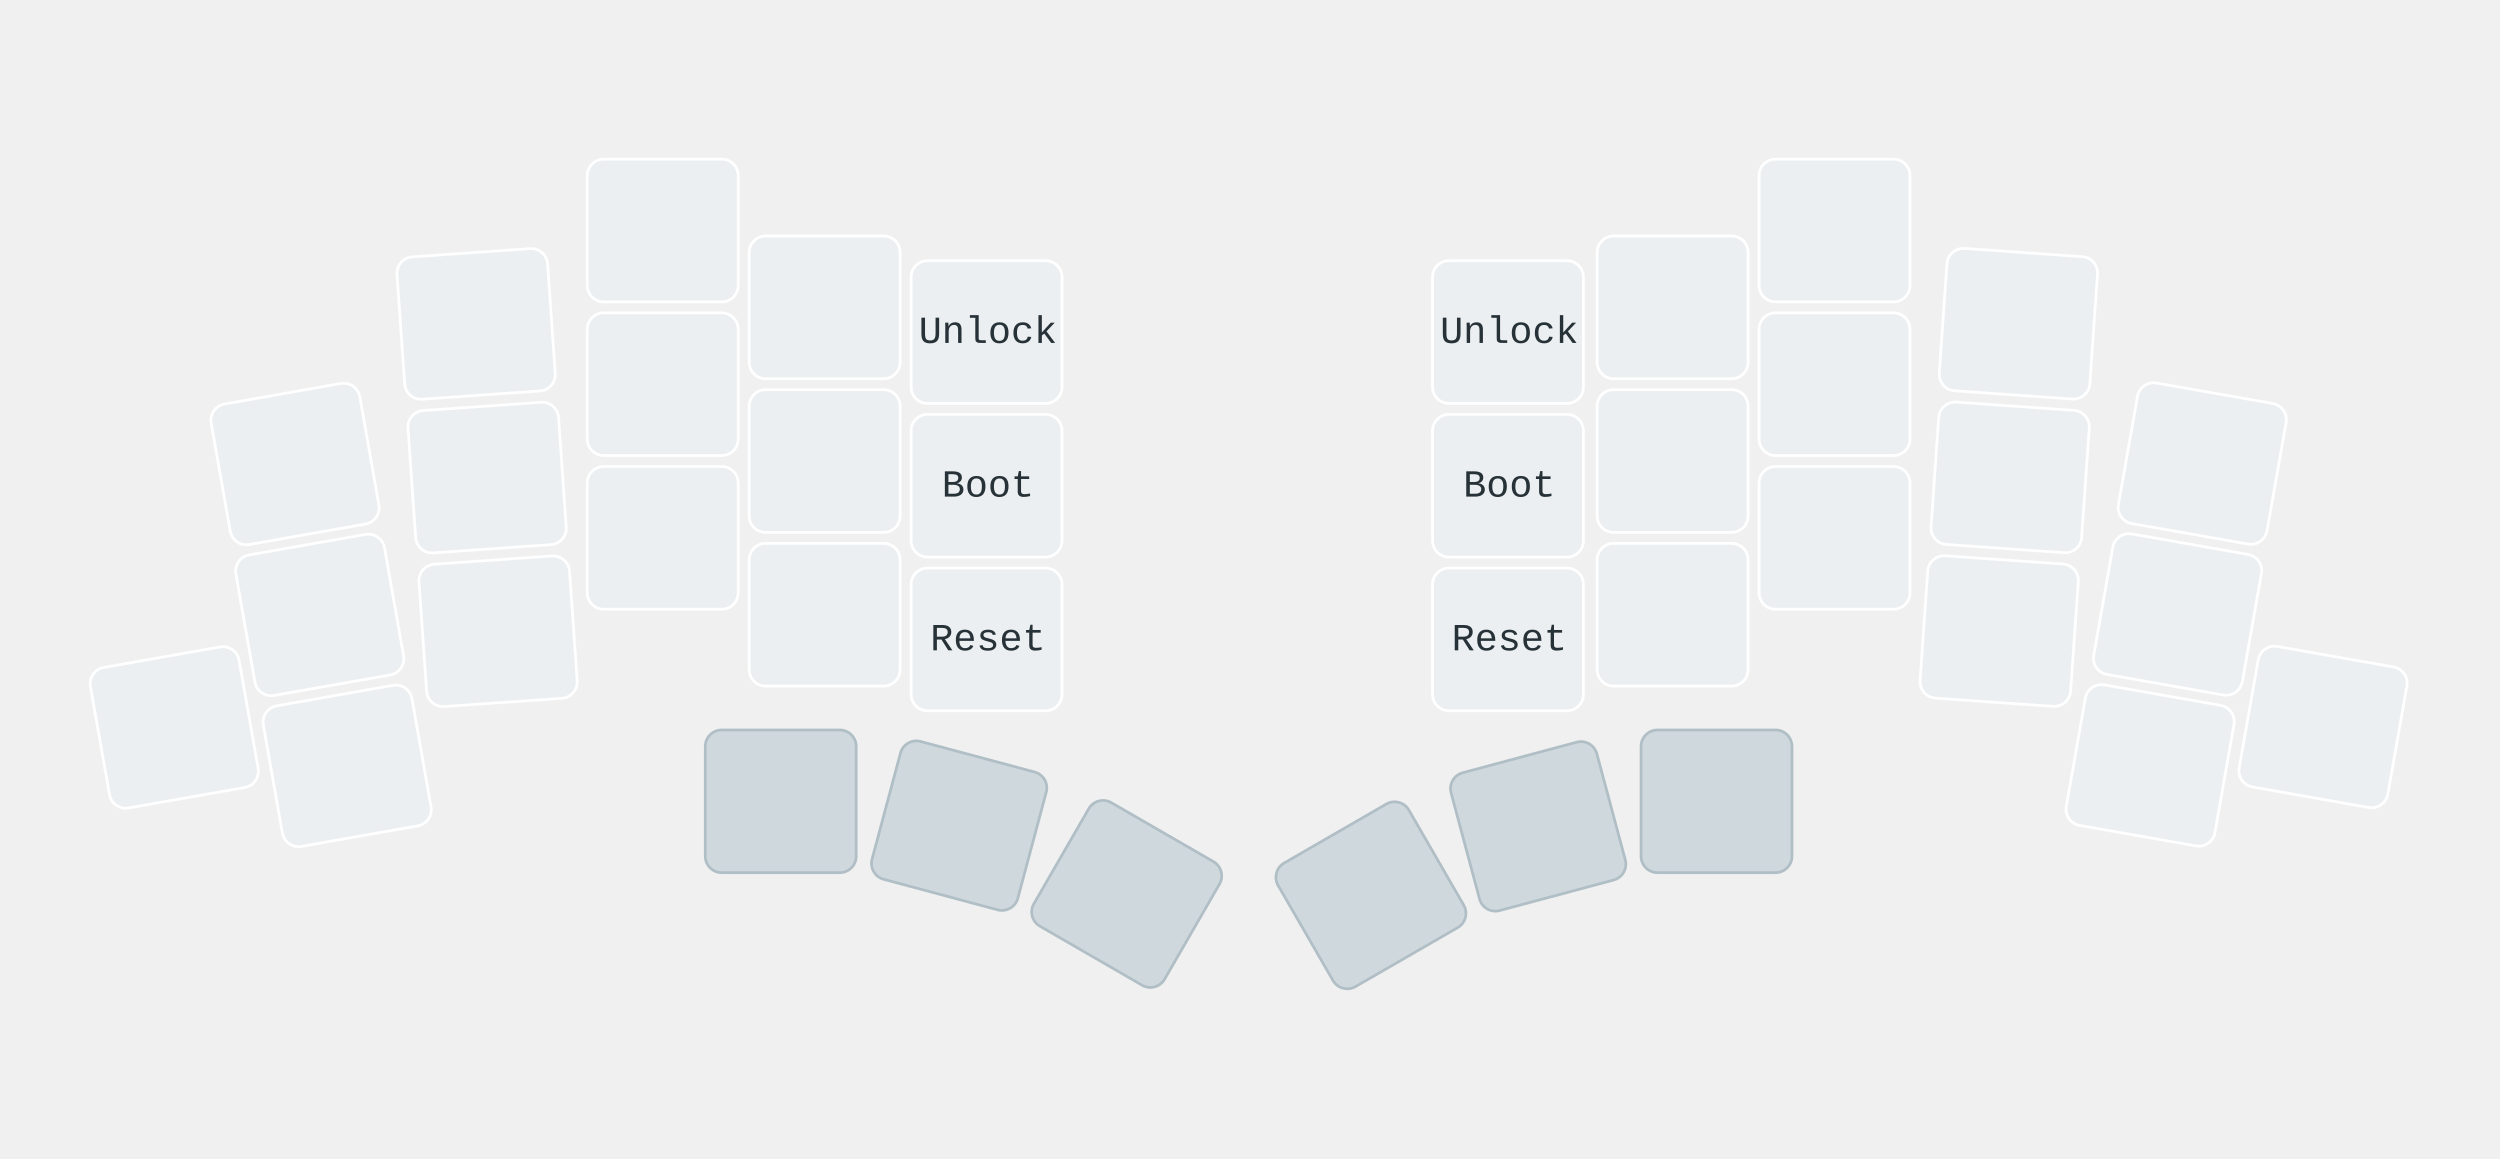
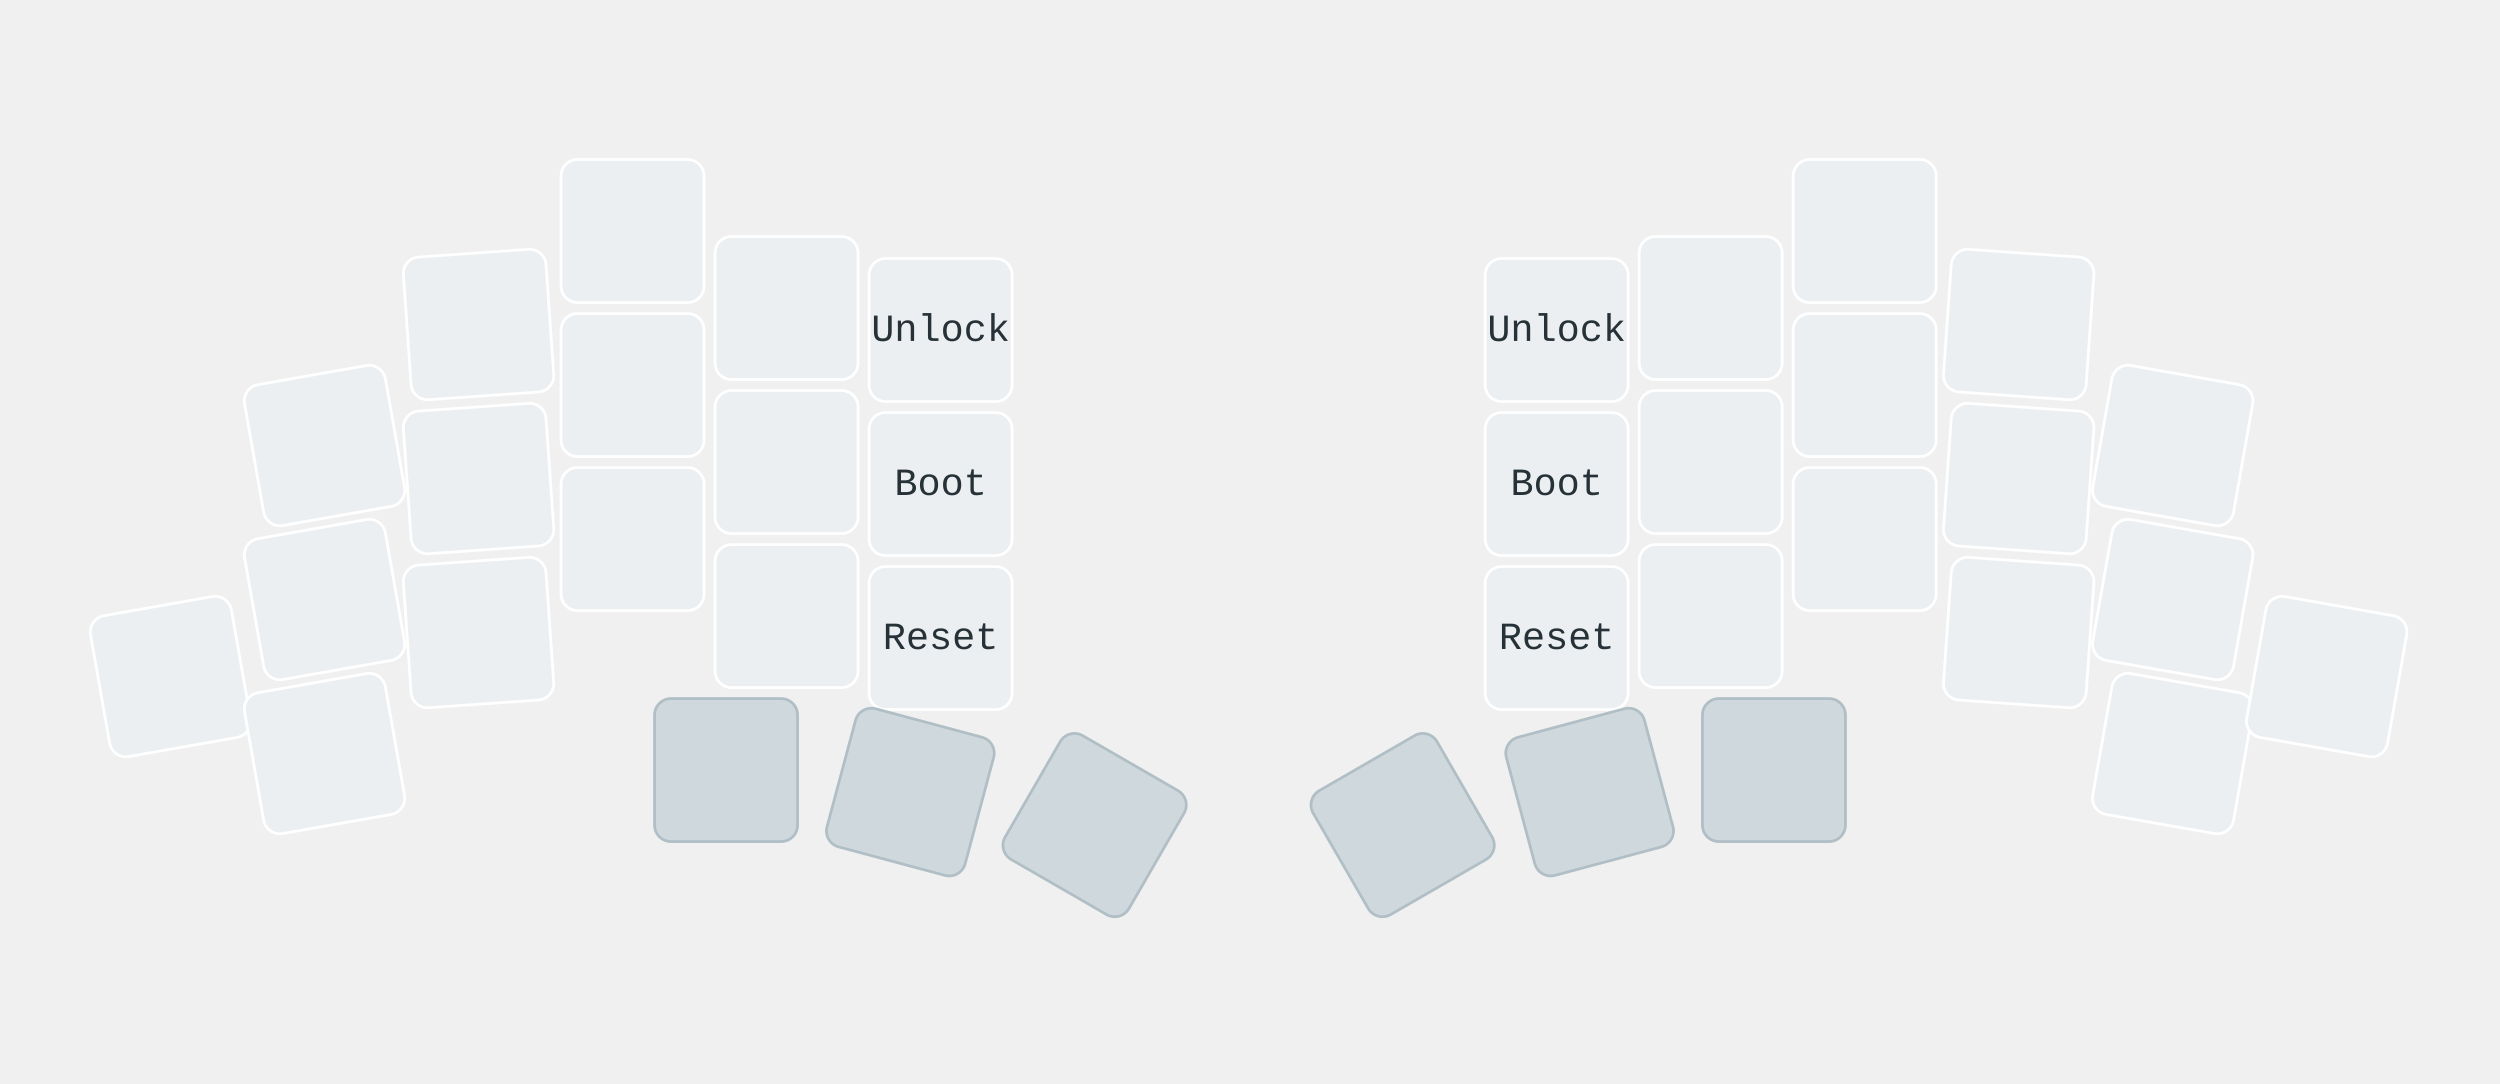
- <svg xmlns="http://www.w3.org/2000/svg" width="911" height="422" viewBox="0 0 911 422" class="keymap">
+ <svg xmlns="http://www.w3.org/2000/svg" width="909" height="394" viewBox="0 0 909 394" class="keymap">
  <style>/* force mdi glyph defs to inherit color from glyph references */
svg path {
    fill: inherit;
}

defs svg {
    overflow: visible;
}

defs svg path {
    fill: currentColor;
}

svg.keymap {
    font-family: REM, "SFMono-Regular", Consolas, "Liberation Mono", Menlo, monospace;
    font-size: 14px;
    font-kerning: normal;
    text-rendering: optimizeLegibility;
    fill: rgb(38, 50, 56);
}

rect.key {
    fill: rgb(236, 239, 241);
}

rect.key, rect.combo {
    stroke: white;
    stroke-width: 1;
}

.keypos-32 rect.key,
.keypos-33 rect.key,
.keypos-34 rect.key,
.keypos-35 rect.key,
.keypos-36 rect.key,
.keypos-37 rect.key {
    fill: rgb(207, 216, 220);
    stroke: rgb(176, 190, 197);
}

rect.side {
    filter: brightness(90%);
}

rect.combo, rect.combo-separate {
    fill: rgb(207, 216, 220);
}

rect.held, rect.combo.held {
    fill: rgb(229, 115, 115);
}

rect.ghost, rect.combo.ghost {
    stroke-dasharray: 4, 4;
    stroke-width: 2;
}

text {
    text-anchor: middle;
    dominant-baseline: middle;
}

text.label {
    font-weight: bold;
    text-anchor: start;
    fill: rgb(120, 144, 156);
    stroke: white;
    stroke-width: 4;
    paint-order: stroke;
}

text.footer {
    text-anchor: end;
    dominant-baseline: auto;
    stroke: white;
    stroke-width: 4;
    paint-order: stroke;
}

text.combo, text.hold, text.shifted, text.left, text.right, text.tl, text.tr, text.bl, text.br {
    font-size: 11px;
}

text.hold, text.shifted, text.left, text.right, text.tl, text.tr, text.bl, text.br {
    fill: rgb(96, 125, 139);
}

text.hold, text.bl, text.br {
    text-anchor: middle;
    dominant-baseline: auto;
}

text.shifted, text.tl, text.tr {
    text-anchor: middle;
    dominant-baseline: hanging;
}

text.left, text.tl, text.bl {
    text-anchor: start;
}

text.right, text.tr, text.br {
    text-anchor: end;
}

text.layer-activator {
    text-decoration: underline;
    fill: rgb(38, 50, 56);
}

text.combo.hold, text.combo.shifted, text.combo.left, text.combo.right {
    font-size: 8px;
}

text.combo.tap {
    fill: rgb(55, 71, 79);
}

use.glyph {
    fill: rgb(38, 50, 56);
    color: rgb(38, 50, 56);
}

use.left.glyph,
use.right.glyph,
use.tl.glyph,
use.bl.glyph,
use.br.glyph {
    fill: rgb(96, 125, 139);
    color: rgb(96, 125, 139);
}

use.combo.glyph {
    fill: rgb(55, 71, 79);
    color: rgb(55, 71, 79);
}

text.combo.hold, text.combo.left, text.combo.right {
    fill: rgb(55, 71, 79);
}

text.combo.shifted {
    fill: rgb(120, 144, 156);
}

text.trans {
    fill: rgb(120, 144, 156);
    opacity: 0.4;
}

path.combo {
    stroke-width: 1;
    stroke: rgb(207, 216, 220);
    fill: none;
}

.icon-tabler &gt; path {
    fill: inherit;
    stroke: inherit;
    stroke-width: 2;
}

.icon-tabler &gt; path[stroke="none"][fill="none"] {
    visibility: hidden;
}

svg.keymap { fill: rgb(38, 50, 56); }
rect.key { fill: rgb(236, 239, 241); }
rect.key, rect.combo { stroke: white; }
rect.combo, rect.combo-separate { fill: rgb(207, 216, 220); stroke: rgb(207, 216, 220); }
rect.held, rect.combo.held { fill: rgb(229, 115, 115); }
text.label, text.footer { stroke: white; }
text.trans { fill: rgb(120, 144, 156); opacity: 0.4; }
path.combo { stroke: rgb(207, 216, 220); }
</style>
  <g transform="translate(30, 0)" class="layer-Sys">
    <g transform="translate(0, 56)">
-       <g transform="translate(78, 113) rotate(-10.0)" class="key trans keypos-0">
-         <rect rx="6" ry="6" x="-28" y="-26" width="55" height="52" class="key trans" />
+       <g transform="translate(88, 106) rotate(-10.0)" class="key trans keypos-0">
+         <rect rx="6" ry="6" x="-26" y="-26" width="52" height="52" class="key trans" />
      </g>
      <g transform="translate(144, 62) rotate(-4.0)" class="key trans keypos-1">
-         <rect rx="6" ry="6" x="-28" y="-26" width="55" height="52" class="key trans" />
-       </g>
-       <g transform="translate(212, 28)" class="key trans keypos-2">
-         <rect rx="6" ry="6" x="-28" y="-26" width="55" height="52" class="key trans" />
-       </g>
-       <g transform="translate(271, 56)" class="key trans keypos-3">
-         <rect rx="6" ry="6" x="-28" y="-26" width="55" height="52" class="key trans" />
-       </g>
-       <g transform="translate(330, 65)" class="key keypos-4">
-         <rect rx="6" ry="6" x="-28" y="-26" width="55" height="52" class="key" />
+         <rect rx="6" ry="6" x="-26" y="-26" width="52" height="52" class="key trans" />
+       </g>
+       <g transform="translate(200, 28)" class="key trans keypos-2">
+         <rect rx="6" ry="6" x="-26" y="-26" width="52" height="52" class="key trans" />
+       </g>
+       <g transform="translate(256, 56)" class="key trans keypos-3">
+         <rect rx="6" ry="6" x="-26" y="-26" width="52" height="52" class="key trans" />
+       </g>
+       <g transform="translate(312, 64)" class="key keypos-4">
+         <rect rx="6" ry="6" x="-26" y="-26" width="52" height="52" class="key" />
        <text x="0" y="0" class="key tap">Unlock</text>
      </g>
-       <g transform="translate(520, 65)" class="key keypos-5">
-         <rect rx="6" ry="6" x="-28" y="-26" width="55" height="52" class="key" />
+       <g transform="translate(536, 64)" class="key keypos-5">
+         <rect rx="6" ry="6" x="-26" y="-26" width="52" height="52" class="key" />
        <text x="0" y="0" class="key tap">Unlock</text>
      </g>
-       <g transform="translate(580, 56)" class="key trans keypos-6">
-         <rect rx="6" ry="6" x="-28" y="-26" width="55" height="52" class="key trans" />
-       </g>
-       <g transform="translate(639, 28)" class="key trans keypos-7">
-         <rect rx="6" ry="6" x="-28" y="-26" width="55" height="52" class="key trans" />
-       </g>
-       <g transform="translate(706, 62) rotate(4.0)" class="key trans keypos-8">
-         <rect rx="6" ry="6" x="-28" y="-26" width="55" height="52" class="key trans" />
-       </g>
-       <g transform="translate(773, 113) rotate(10.0)" class="key trans keypos-9">
-         <rect rx="6" ry="6" x="-28" y="-26" width="55" height="52" class="key trans" />
-       </g>
-       <g transform="translate(87, 168) rotate(-10.0)" class="key trans keypos-10">
-         <rect rx="6" ry="6" x="-28" y="-26" width="55" height="52" class="key trans" />
-       </g>
-       <g transform="translate(148, 118) rotate(-4.0)" class="key trans keypos-11">
-         <rect rx="6" ry="6" x="-28" y="-26" width="55" height="52" class="key trans" />
-       </g>
-       <g transform="translate(212, 84)" class="key trans keypos-12">
-         <rect rx="6" ry="6" x="-28" y="-26" width="55" height="52" class="key trans" />
-       </g>
-       <g transform="translate(271, 112)" class="key trans keypos-13">
-         <rect rx="6" ry="6" x="-28" y="-26" width="55" height="52" class="key trans" />
-       </g>
-       <g transform="translate(330, 121)" class="key keypos-14">
-         <rect rx="6" ry="6" x="-28" y="-26" width="55" height="52" class="key" />
+       <g transform="translate(592, 56)" class="key trans keypos-6">
+         <rect rx="6" ry="6" x="-26" y="-26" width="52" height="52" class="key trans" />
+       </g>
+       <g transform="translate(648, 28)" class="key trans keypos-7">
+         <rect rx="6" ry="6" x="-26" y="-26" width="52" height="52" class="key trans" />
+       </g>
+       <g transform="translate(704, 62) rotate(4.0)" class="key trans keypos-8">
+         <rect rx="6" ry="6" x="-26" y="-26" width="52" height="52" class="key trans" />
+       </g>
+       <g transform="translate(760, 106) rotate(10.0)" class="key trans keypos-9">
+         <rect rx="6" ry="6" x="-26" y="-26" width="52" height="52" class="key trans" />
+       </g>
+       <g transform="translate(88, 162) rotate(-10.0)" class="key trans keypos-10">
+         <rect rx="6" ry="6" x="-26" y="-26" width="52" height="52" class="key trans" />
+       </g>
+       <g transform="translate(144, 118) rotate(-4.0)" class="key trans keypos-11">
+         <rect rx="6" ry="6" x="-26" y="-26" width="52" height="52" class="key trans" />
+       </g>
+       <g transform="translate(200, 84)" class="key trans keypos-12">
+         <rect rx="6" ry="6" x="-26" y="-26" width="52" height="52" class="key trans" />
+       </g>
+       <g transform="translate(256, 112)" class="key trans keypos-13">
+         <rect rx="6" ry="6" x="-26" y="-26" width="52" height="52" class="key trans" />
+       </g>
+       <g transform="translate(312, 120)" class="key keypos-14">
+         <rect rx="6" ry="6" x="-26" y="-26" width="52" height="52" class="key" />
        <text x="0" y="0" class="key tap">Boot</text>
      </g>
-       <g transform="translate(520, 121)" class="key keypos-15">
-         <rect rx="6" ry="6" x="-28" y="-26" width="55" height="52" class="key" />
+       <g transform="translate(536, 120)" class="key keypos-15">
+         <rect rx="6" ry="6" x="-26" y="-26" width="52" height="52" class="key" />
        <text x="0" y="0" class="key tap">Boot</text>
      </g>
-       <g transform="translate(580, 112)" class="key trans keypos-16">
-         <rect rx="6" ry="6" x="-28" y="-26" width="55" height="52" class="key trans" />
-       </g>
-       <g transform="translate(639, 84)" class="key trans keypos-17">
-         <rect rx="6" ry="6" x="-28" y="-26" width="55" height="52" class="key trans" />
-       </g>
-       <g transform="translate(703, 118) rotate(4.0)" class="key trans keypos-18">
-         <rect rx="6" ry="6" x="-28" y="-26" width="55" height="52" class="key trans" />
-       </g>
-       <g transform="translate(764, 168) rotate(10.0)" class="key trans keypos-19">
-         <rect rx="6" ry="6" x="-28" y="-26" width="55" height="52" class="key trans" />
-       </g>
-       <g transform="translate(34, 209) rotate(-10.0)" class="key keypos-20">
-         <rect rx="6" ry="6" x="-28" y="-26" width="55" height="52" class="key" />
-       </g>
-       <g transform="translate(97, 223) rotate(-10.0)" class="key trans keypos-21">
-         <rect rx="6" ry="6" x="-28" y="-26" width="55" height="52" class="key trans" />
-       </g>
-       <g transform="translate(152, 174) rotate(-4.0)" class="key trans keypos-22">
-         <rect rx="6" ry="6" x="-28" y="-26" width="55" height="52" class="key trans" />
-       </g>
-       <g transform="translate(212, 140)" class="key trans keypos-23">
-         <rect rx="6" ry="6" x="-28" y="-26" width="55" height="52" class="key trans" />
-       </g>
-       <g transform="translate(271, 168)" class="key trans keypos-24">
-         <rect rx="6" ry="6" x="-28" y="-26" width="55" height="52" class="key trans" />
-       </g>
-       <g transform="translate(330, 177)" class="key keypos-25">
-         <rect rx="6" ry="6" x="-28" y="-26" width="55" height="52" class="key" />
+       <g transform="translate(592, 112)" class="key trans keypos-16">
+         <rect rx="6" ry="6" x="-26" y="-26" width="52" height="52" class="key trans" />
+       </g>
+       <g transform="translate(648, 84)" class="key trans keypos-17">
+         <rect rx="6" ry="6" x="-26" y="-26" width="52" height="52" class="key trans" />
+       </g>
+       <g transform="translate(704, 118) rotate(4.0)" class="key trans keypos-18">
+         <rect rx="6" ry="6" x="-26" y="-26" width="52" height="52" class="key trans" />
+       </g>
+       <g transform="translate(760, 162) rotate(10.0)" class="key trans keypos-19">
+         <rect rx="6" ry="6" x="-26" y="-26" width="52" height="52" class="key trans" />
+       </g>
+       <g transform="translate(32, 190) rotate(-10.0)" class="key keypos-20">
+         <rect rx="6" ry="6" x="-26" y="-26" width="52" height="52" class="key" />
+       </g>
+       <g transform="translate(88, 218) rotate(-10.0)" class="key trans keypos-21">
+         <rect rx="6" ry="6" x="-26" y="-26" width="52" height="52" class="key trans" />
+       </g>
+       <g transform="translate(144, 174) rotate(-4.0)" class="key trans keypos-22">
+         <rect rx="6" ry="6" x="-26" y="-26" width="52" height="52" class="key trans" />
+       </g>
+       <g transform="translate(200, 140)" class="key trans keypos-23">
+         <rect rx="6" ry="6" x="-26" y="-26" width="52" height="52" class="key trans" />
+       </g>
+       <g transform="translate(256, 168)" class="key trans keypos-24">
+         <rect rx="6" ry="6" x="-26" y="-26" width="52" height="52" class="key trans" />
+       </g>
+       <g transform="translate(312, 176)" class="key keypos-25">
+         <rect rx="6" ry="6" x="-26" y="-26" width="52" height="52" class="key" />
        <text x="0" y="0" class="key tap">Reset</text>
      </g>
-       <g transform="translate(520, 177)" class="key keypos-26">
-         <rect rx="6" ry="6" x="-28" y="-26" width="55" height="52" class="key" />
+       <g transform="translate(536, 176)" class="key keypos-26">
+         <rect rx="6" ry="6" x="-26" y="-26" width="52" height="52" class="key" />
        <text x="0" y="0" class="key tap">Reset</text>
      </g>
-       <g transform="translate(580, 168)" class="key trans keypos-27">
-         <rect rx="6" ry="6" x="-28" y="-26" width="55" height="52" class="key trans" />
-       </g>
-       <g transform="translate(639, 140)" class="key trans keypos-28">
-         <rect rx="6" ry="6" x="-28" y="-26" width="55" height="52" class="key trans" />
-       </g>
-       <g transform="translate(699, 174) rotate(4.0)" class="key trans keypos-29">
-         <rect rx="6" ry="6" x="-28" y="-26" width="55" height="52" class="key trans" />
-       </g>
-       <g transform="translate(754, 223) rotate(10.0)" class="key trans keypos-30">
-         <rect rx="6" ry="6" x="-28" y="-26" width="55" height="52" class="key trans" />
-       </g>
-       <g transform="translate(817, 209) rotate(10.0)" class="key keypos-31">
-         <rect rx="6" ry="6" x="-28" y="-26" width="55" height="52" class="key" />
-       </g>
-       <g transform="translate(255, 236)" class="key keypos-32">
-         <rect rx="6" ry="6" x="-28" y="-26" width="55" height="52" class="key" />
-       </g>
-       <g transform="translate(320, 245) rotate(15.0)" class="key trans keypos-33">
-         <rect rx="6" ry="6" x="-28" y="-26" width="55" height="52" class="key trans" />
-       </g>
-       <g transform="translate(381, 270) rotate(30.0)" class="key held keypos-34">
-         <rect rx="6" ry="6" x="-28" y="-26" width="55" height="52" class="key held" />
-       </g>
-       <g transform="translate(470, 270) rotate(-30.0)" class="key held keypos-35">
-         <rect rx="6" ry="6" x="-28" y="-26" width="55" height="52" class="key held" />
-       </g>
-       <g transform="translate(531, 245) rotate(-15.0)" class="key trans keypos-36">
-         <rect rx="6" ry="6" x="-28" y="-26" width="55" height="52" class="key trans" />
-       </g>
-       <g transform="translate(596, 236)" class="key keypos-37">
-         <rect rx="6" ry="6" x="-28" y="-26" width="55" height="52" class="key" />
+       <g transform="translate(592, 168)" class="key trans keypos-27">
+         <rect rx="6" ry="6" x="-26" y="-26" width="52" height="52" class="key trans" />
+       </g>
+       <g transform="translate(648, 140)" class="key trans keypos-28">
+         <rect rx="6" ry="6" x="-26" y="-26" width="52" height="52" class="key trans" />
+       </g>
+       <g transform="translate(704, 174) rotate(4.0)" class="key trans keypos-29">
+         <rect rx="6" ry="6" x="-26" y="-26" width="52" height="52" class="key trans" />
+       </g>
+       <g transform="translate(760, 218) rotate(10.0)" class="key trans keypos-30">
+         <rect rx="6" ry="6" x="-26" y="-26" width="52" height="52" class="key trans" />
+       </g>
+       <g transform="translate(816, 190) rotate(10.0)" class="key keypos-31">
+         <rect rx="6" ry="6" x="-26" y="-26" width="52" height="52" class="key" />
+       </g>
+       <g transform="translate(234, 224)" class="key keypos-32">
+         <rect rx="6" ry="6" x="-26" y="-26" width="52" height="52" class="key" />
+       </g>
+       <g transform="translate(301, 232) rotate(15.0)" class="key trans keypos-33">
+         <rect rx="6" ry="6" x="-26" y="-26" width="52" height="52" class="key trans" />
+       </g>
+       <g transform="translate(368, 244) rotate(30.0)" class="key held keypos-34">
+         <rect rx="6" ry="6" x="-26" y="-26" width="52" height="52" class="key held" />
+       </g>
+       <g transform="translate(480, 244) rotate(-30.0)" class="key held keypos-35">
+         <rect rx="6" ry="6" x="-26" y="-26" width="52" height="52" class="key held" />
+       </g>
+       <g transform="translate(548, 232) rotate(-15.0)" class="key trans keypos-36">
+         <rect rx="6" ry="6" x="-26" y="-26" width="52" height="52" class="key trans" />
+       </g>
+       <g transform="translate(615, 224)" class="key keypos-37">
+         <rect rx="6" ry="6" x="-26" y="-26" width="52" height="52" class="key" />
      </g>
    </g>
  </g>
</svg>
